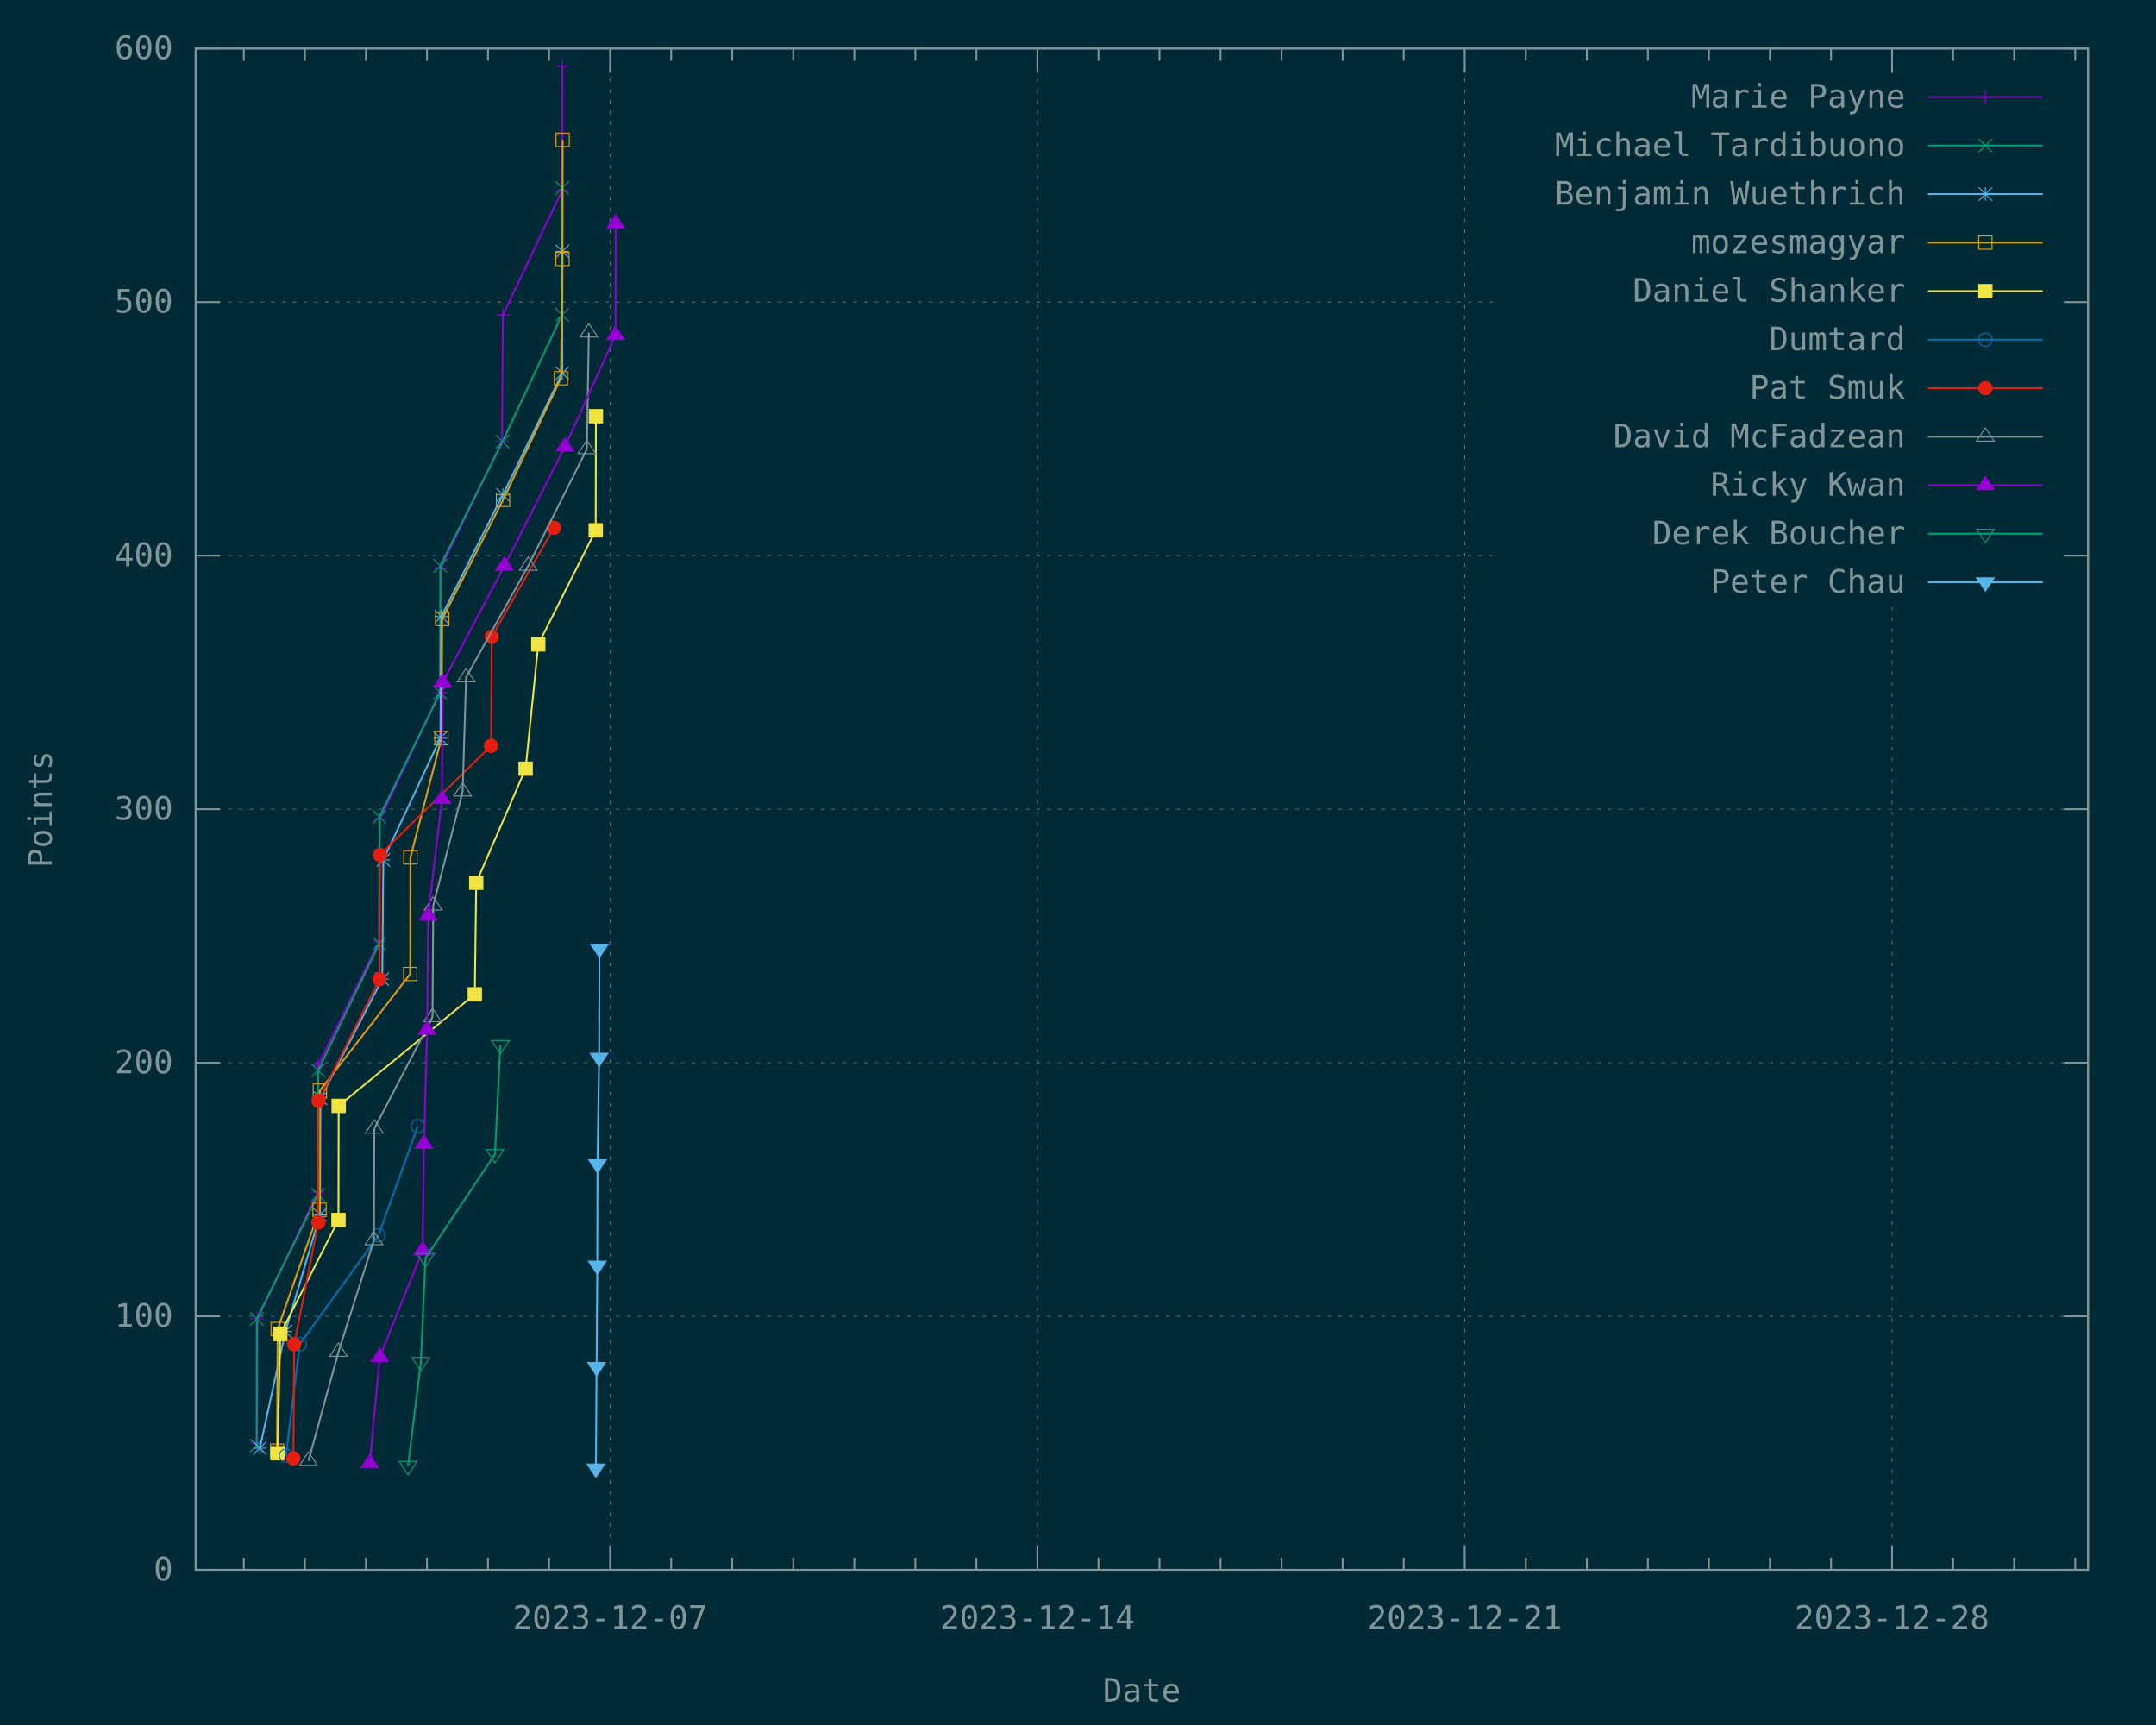
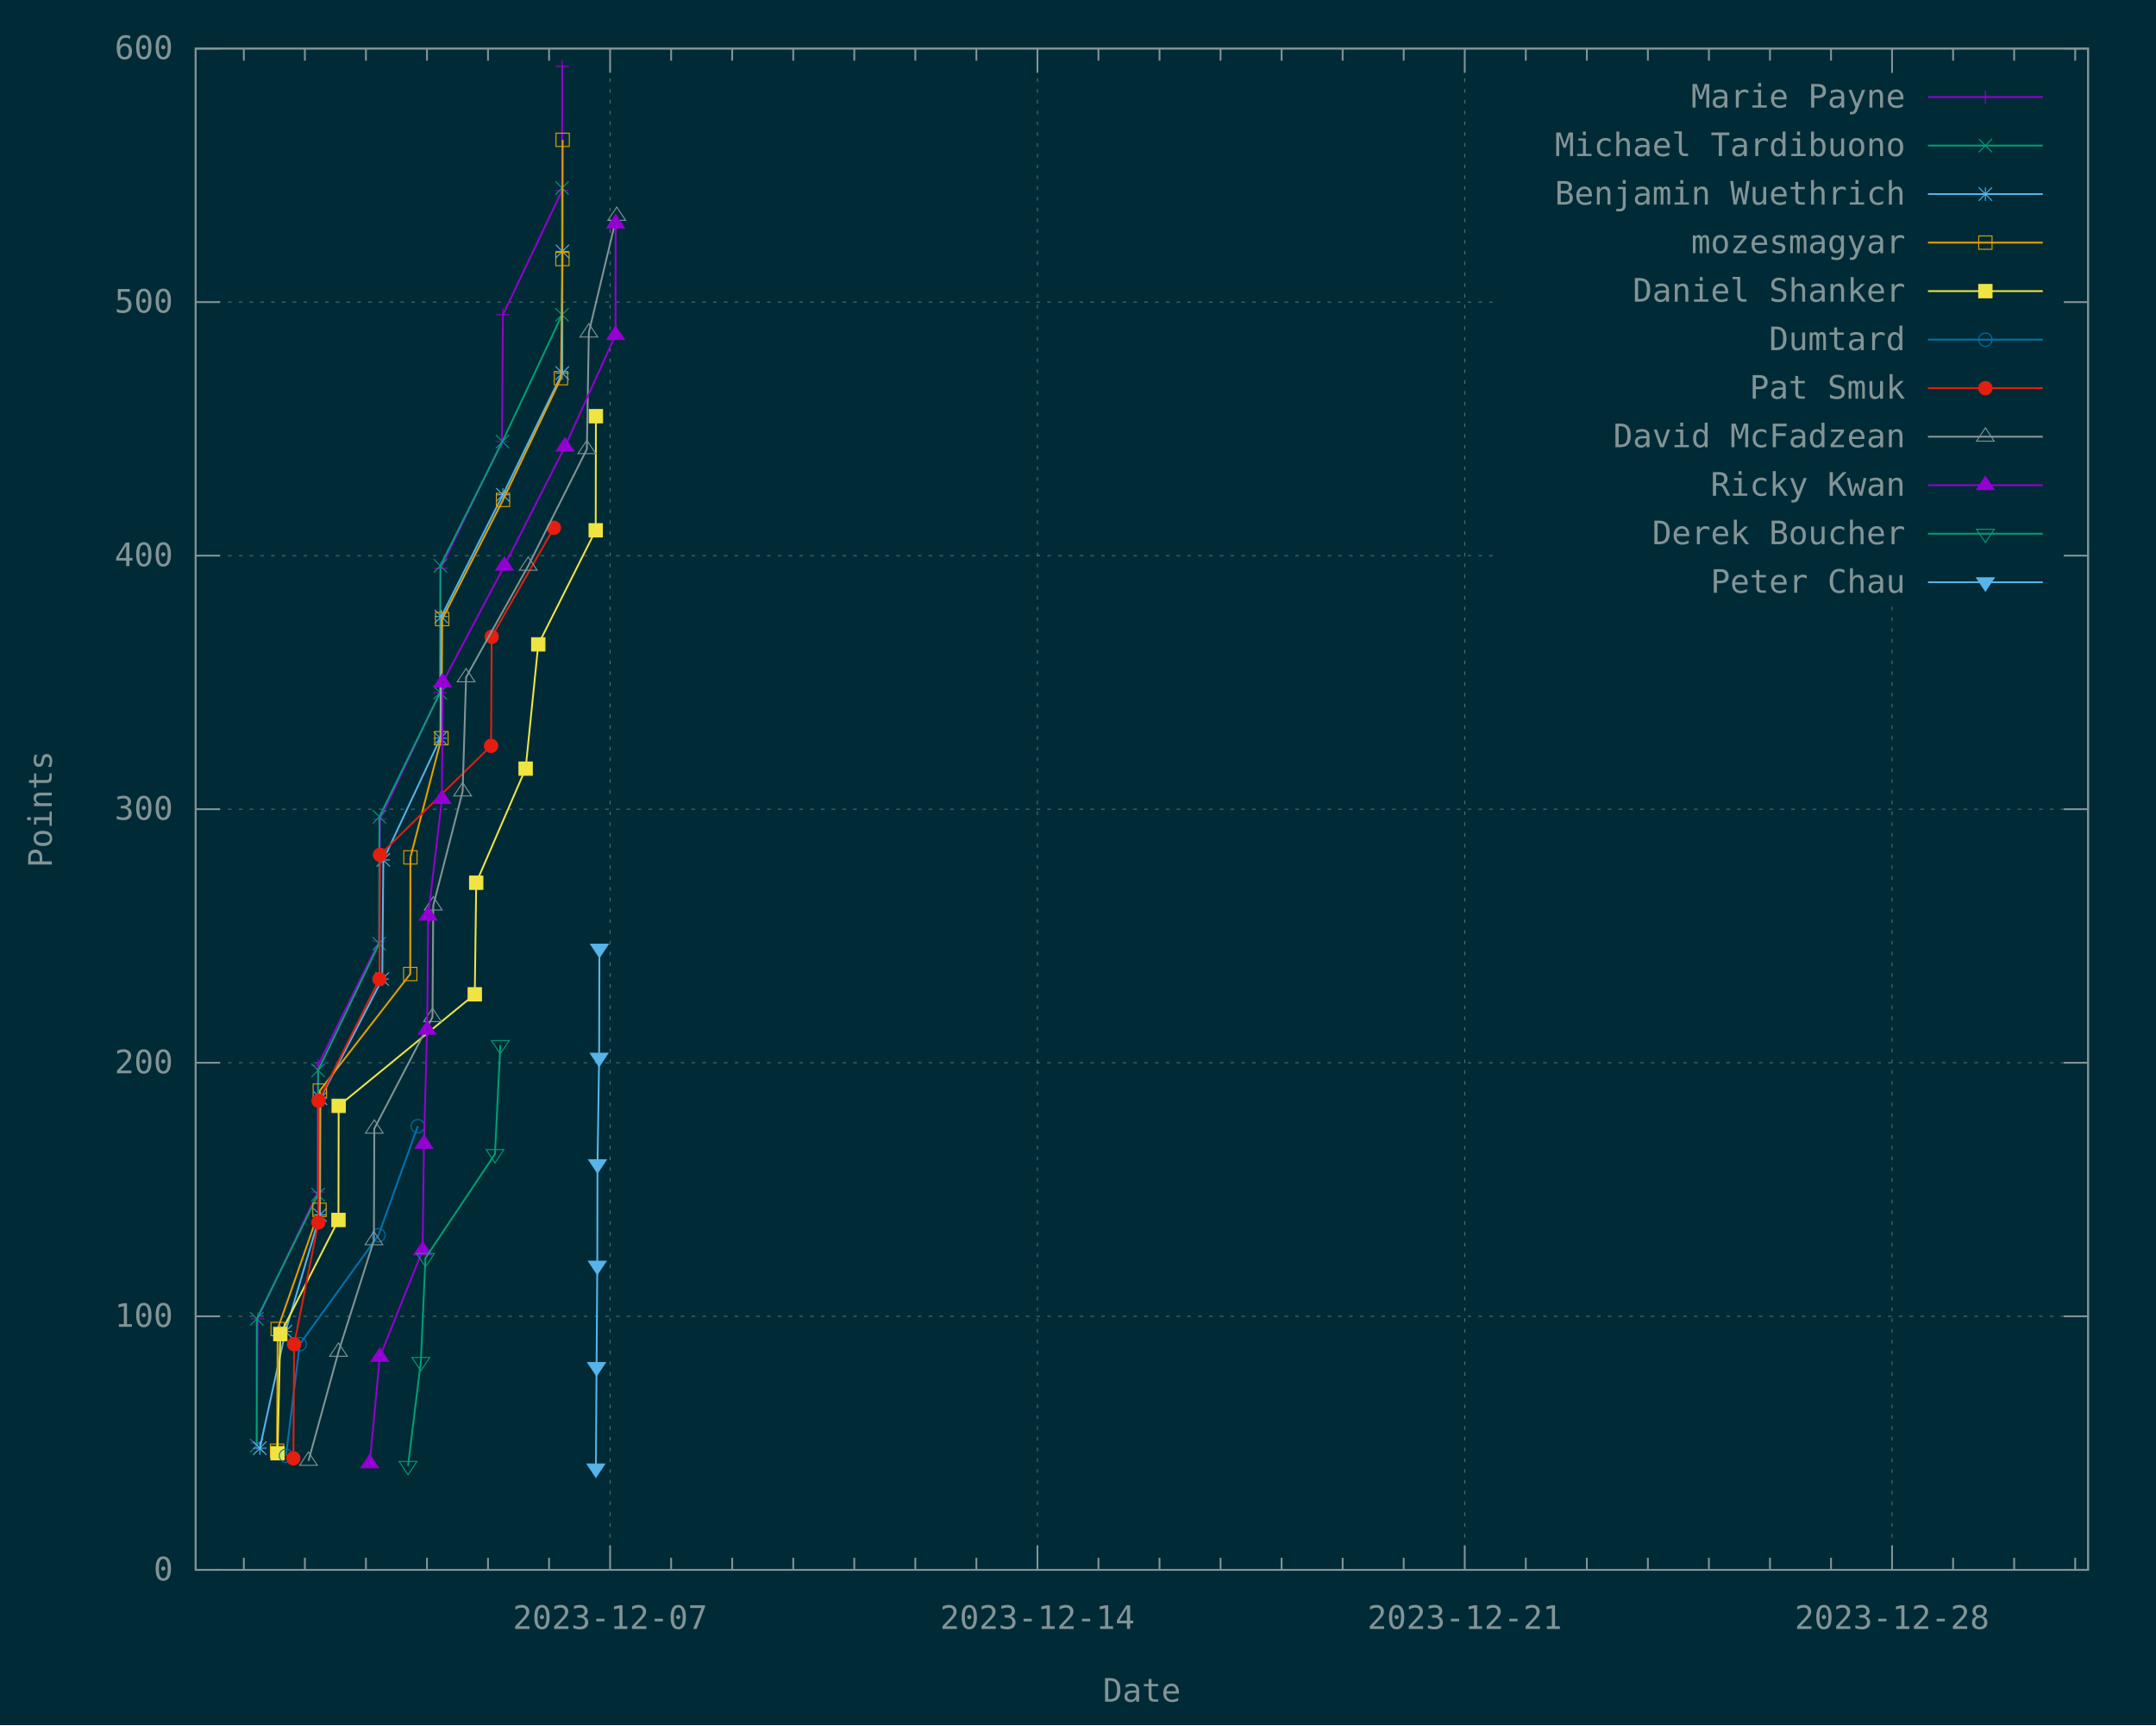
<svg xmlns="http://www.w3.org/2000/svg" xmlns:xlink="http://www.w3.org/1999/xlink" width="1200" height="960" viewBox="0 0 1200 960">
  <g id="gnuplot_canvas">
    <rect x="0" y="0" width="1200" height="960" fill="#002b36" />
    <defs>
      <circle id="gpDot" r="0.5" stroke-width="0.5" stroke="currentColor" />
      <path id="gpPt0" stroke-width="0.148" stroke="currentColor" d="M-1,0 h2 M0,-1 v2" />
      <path id="gpPt1" stroke-width="0.148" stroke="currentColor" d="M-1,-1 L1,1 M1,-1 L-1,1" />
      <path id="gpPt2" stroke-width="0.148" stroke="currentColor" d="M-1,0 L1,0 M0,-1 L0,1 M-1,-1 L1,1 M-1,1 L1,-1" />
      <rect id="gpPt3" stroke-width="0.148" stroke="currentColor" x="-1" y="-1" width="2" height="2" />
      <rect id="gpPt4" stroke-width="0.148" stroke="currentColor" fill="currentColor" x="-1" y="-1" width="2" height="2" />
      <circle id="gpPt5" stroke-width="0.148" stroke="currentColor" cx="0" cy="0" r="1" />
      <use xlink:href="#gpPt5" id="gpPt6" fill="currentColor" stroke="none" />
      <path id="gpPt7" stroke-width="0.148" stroke="currentColor" d="M0,-1.33 L-1.33,0.67 L1.33,0.67 z" />
      <use xlink:href="#gpPt7" id="gpPt8" fill="currentColor" stroke="none" />
      <use xlink:href="#gpPt7" id="gpPt9" stroke="currentColor" transform="rotate(180)" />
      <use xlink:href="#gpPt9" id="gpPt10" fill="currentColor" stroke="none" />
      <use xlink:href="#gpPt3" id="gpPt11" stroke="currentColor" transform="rotate(45)" />
      <use xlink:href="#gpPt11" id="gpPt12" fill="currentColor" stroke="none" />
      <path id="gpPt13" stroke-width="0.148" stroke="currentColor" d="M0,1.330 L1.265,0.411 L0.782,-1.067 L-0.782,-1.076 L-1.265,0.411 z" />
      <use xlink:href="#gpPt13" id="gpPt14" fill="currentColor" stroke="none" />
      <filter id="textbox" filterUnits="objectBoundingBox" x="0" y="0" height="1" width="1">
        <feFlood flood-color="#002B36" flood-opacity="1" result="bgnd" />
        <feComposite in="SourceGraphic" in2="bgnd" operator="atop" />
      </filter>
      <filter id="greybox" filterUnits="objectBoundingBox" x="0" y="0" height="1" width="1">
        <feFlood flood-color="lightgrey" flood-opacity="1" result="grey" />
        <feComposite in="SourceGraphic" in2="grey" operator="atop" />
      </filter>
    </defs>
    <g fill="none" color="#002B36" stroke="currentColor" stroke-width="1.00" stroke-linecap="butt" stroke-linejoin="miter">
</g>
    <g fill="none" color="black" stroke="currentColor" stroke-width="1.00" stroke-linecap="butt" stroke-linejoin="miter">
</g>
    <g fill="none" color="black" stroke="rgb(131, 148, 150)" stroke-width="0.50" stroke-linecap="butt" stroke-linejoin="miter">
</g>
    <g fill="none" color="gray" stroke="currentColor" stroke-width="0.50" stroke-linecap="butt" stroke-linejoin="miter">
      <path stroke="rgb( 88, 110, 117)" stroke-dasharray="2,4" class="gridline" d="M108.90,873.60 L1162.19,873.60  " />
    </g>
    <g fill="none" color="gray" stroke="rgb( 88, 110, 117)" stroke-width="1.00" stroke-linecap="butt" stroke-linejoin="miter">
</g>
    <g fill="none" color="black" stroke="currentColor" stroke-width="1.00" stroke-linecap="butt" stroke-linejoin="miter">
      <path stroke="rgb(131, 148, 150)" d="M108.90,873.60 L122.40,873.60 M1162.19,873.60 L1148.69,873.60  " />
      <g transform="translate(96.30,879.45)" stroke="none" fill="rgb(131,148,150)" font-family="Inconsolata" font-size="18.00" text-anchor="end">
        <text>
          <tspan font-family="Inconsolata"> 0</tspan>
        </text>
      </g>
    </g>
    <g fill="none" color="black" stroke="currentColor" stroke-width="1.00" stroke-linecap="butt" stroke-linejoin="miter">
</g>
    <g fill="none" color="black" stroke="rgb(131, 148, 150)" stroke-width="0.50" stroke-linecap="butt" stroke-linejoin="miter">
</g>
    <g fill="none" color="gray" stroke="currentColor" stroke-width="0.50" stroke-linecap="butt" stroke-linejoin="miter">
      <path stroke="rgb( 88, 110, 117)" stroke-dasharray="2,4" class="gridline" d="M108.90,732.50 L1162.19,732.50  " />
    </g>
    <g fill="none" color="gray" stroke="rgb( 88, 110, 117)" stroke-width="1.00" stroke-linecap="butt" stroke-linejoin="miter">
</g>
    <g fill="none" color="black" stroke="currentColor" stroke-width="1.00" stroke-linecap="butt" stroke-linejoin="miter">
      <path stroke="rgb(131, 148, 150)" d="M108.90,732.50 L122.40,732.50 M1162.19,732.50 L1148.69,732.50  " />
      <g transform="translate(96.30,738.35)" stroke="none" fill="rgb(131,148,150)" font-family="Inconsolata" font-size="18.00" text-anchor="end">
        <text>
          <tspan font-family="Inconsolata"> 100</tspan>
        </text>
      </g>
    </g>
    <g fill="none" color="black" stroke="currentColor" stroke-width="1.00" stroke-linecap="butt" stroke-linejoin="miter">
</g>
    <g fill="none" color="black" stroke="rgb(131, 148, 150)" stroke-width="0.50" stroke-linecap="butt" stroke-linejoin="miter">
</g>
    <g fill="none" color="gray" stroke="currentColor" stroke-width="0.50" stroke-linecap="butt" stroke-linejoin="miter">
      <path stroke="rgb( 88, 110, 117)" stroke-dasharray="2,4" class="gridline" d="M108.90,591.40 L1162.19,591.40  " />
    </g>
    <g fill="none" color="gray" stroke="rgb( 88, 110, 117)" stroke-width="1.00" stroke-linecap="butt" stroke-linejoin="miter">
</g>
    <g fill="none" color="black" stroke="currentColor" stroke-width="1.00" stroke-linecap="butt" stroke-linejoin="miter">
      <path stroke="rgb(131, 148, 150)" d="M108.90,591.40 L122.40,591.40 M1162.19,591.40 L1148.69,591.40  " />
      <g transform="translate(96.30,597.25)" stroke="none" fill="rgb(131,148,150)" font-family="Inconsolata" font-size="18.00" text-anchor="end">
        <text>
          <tspan font-family="Inconsolata"> 200</tspan>
        </text>
      </g>
    </g>
    <g fill="none" color="black" stroke="currentColor" stroke-width="1.00" stroke-linecap="butt" stroke-linejoin="miter">
</g>
    <g fill="none" color="black" stroke="rgb(131, 148, 150)" stroke-width="0.50" stroke-linecap="butt" stroke-linejoin="miter">
</g>
    <g fill="none" color="gray" stroke="currentColor" stroke-width="0.50" stroke-linecap="butt" stroke-linejoin="miter">
      <path stroke="rgb( 88, 110, 117)" stroke-dasharray="2,4" class="gridline" d="M108.90,450.30 L1162.19,450.30  " />
    </g>
    <g fill="none" color="gray" stroke="rgb( 88, 110, 117)" stroke-width="1.00" stroke-linecap="butt" stroke-linejoin="miter">
</g>
    <g fill="none" color="black" stroke="currentColor" stroke-width="1.00" stroke-linecap="butt" stroke-linejoin="miter">
      <path stroke="rgb(131, 148, 150)" d="M108.90,450.30 L122.40,450.30 M1162.19,450.30 L1148.69,450.30  " />
      <g transform="translate(96.30,456.15)" stroke="none" fill="rgb(131,148,150)" font-family="Inconsolata" font-size="18.00" text-anchor="end">
        <text>
          <tspan font-family="Inconsolata"> 300</tspan>
        </text>
      </g>
    </g>
    <g fill="none" color="black" stroke="currentColor" stroke-width="1.00" stroke-linecap="butt" stroke-linejoin="miter">
</g>
    <g fill="none" color="black" stroke="rgb(131, 148, 150)" stroke-width="0.50" stroke-linecap="butt" stroke-linejoin="miter">
</g>
    <g fill="none" color="gray" stroke="currentColor" stroke-width="0.50" stroke-linecap="butt" stroke-linejoin="miter">
      <path stroke="rgb( 88, 110, 117)" stroke-dasharray="2,4" class="gridline" d="M108.90,309.21 L833.69,309.21 M1149.59,309.21 L1162.19,309.21  " />
    </g>
    <g fill="none" color="gray" stroke="rgb( 88, 110, 117)" stroke-width="1.00" stroke-linecap="butt" stroke-linejoin="miter">
</g>
    <g fill="none" color="black" stroke="currentColor" stroke-width="1.00" stroke-linecap="butt" stroke-linejoin="miter">
      <path stroke="rgb(131, 148, 150)" d="M108.90,309.21 L122.40,309.21 M1162.19,309.21 L1148.69,309.21  " />
      <g transform="translate(96.30,315.06)" stroke="none" fill="rgb(131,148,150)" font-family="Inconsolata" font-size="18.00" text-anchor="end">
        <text>
          <tspan font-family="Inconsolata"> 400</tspan>
        </text>
      </g>
    </g>
    <g fill="none" color="black" stroke="currentColor" stroke-width="1.00" stroke-linecap="butt" stroke-linejoin="miter">
</g>
    <g fill="none" color="black" stroke="rgb(131, 148, 150)" stroke-width="0.50" stroke-linecap="butt" stroke-linejoin="miter">
</g>
    <g fill="none" color="gray" stroke="currentColor" stroke-width="0.50" stroke-linecap="butt" stroke-linejoin="miter">
      <path stroke="rgb( 88, 110, 117)" stroke-dasharray="2,4" class="gridline" d="M108.90,168.11 L833.69,168.11 M1149.59,168.11 L1162.19,168.11  " />
    </g>
    <g fill="none" color="gray" stroke="rgb( 88, 110, 117)" stroke-width="1.00" stroke-linecap="butt" stroke-linejoin="miter">
</g>
    <g fill="none" color="black" stroke="currentColor" stroke-width="1.00" stroke-linecap="butt" stroke-linejoin="miter">
      <path stroke="rgb(131, 148, 150)" d="M108.90,168.11 L122.40,168.11 M1162.19,168.11 L1148.69,168.11  " />
      <g transform="translate(96.30,173.96)" stroke="none" fill="rgb(131,148,150)" font-family="Inconsolata" font-size="18.00" text-anchor="end">
        <text>
          <tspan font-family="Inconsolata"> 500</tspan>
        </text>
      </g>
    </g>
    <g fill="none" color="black" stroke="currentColor" stroke-width="1.00" stroke-linecap="butt" stroke-linejoin="miter">
</g>
    <g fill="none" color="black" stroke="rgb(131, 148, 150)" stroke-width="0.50" stroke-linecap="butt" stroke-linejoin="miter">
</g>
    <g fill="none" color="gray" stroke="currentColor" stroke-width="0.50" stroke-linecap="butt" stroke-linejoin="miter">
      <path stroke="rgb( 88, 110, 117)" stroke-dasharray="2,4" class="gridline" d="M108.90,27.01 L1162.19,27.01  " />
    </g>
    <g fill="none" color="gray" stroke="rgb( 88, 110, 117)" stroke-width="1.00" stroke-linecap="butt" stroke-linejoin="miter">
</g>
    <g fill="none" color="black" stroke="currentColor" stroke-width="1.00" stroke-linecap="butt" stroke-linejoin="miter">
      <path stroke="rgb(131, 148, 150)" d="M108.90,27.01 L122.40,27.01 M1162.19,27.01 L1148.69,27.01  " />
      <g transform="translate(96.30,32.86)" stroke="none" fill="rgb(131,148,150)" font-family="Inconsolata" font-size="18.00" text-anchor="end">
        <text>
          <tspan font-family="Inconsolata"> 600</tspan>
        </text>
      </g>
    </g>
    <g fill="none" color="black" stroke="currentColor" stroke-width="1.00" stroke-linecap="butt" stroke-linejoin="miter">
      <path stroke="rgb(131, 148, 150)" d="M135.71,873.60 L135.71,866.85 M135.71,27.01 L135.71,33.76 M169.69,873.60 L169.69,866.85 M169.69,27.01 L169.69,33.76   M203.67,873.60 L203.67,866.85 M203.67,27.01 L203.67,33.76 M237.65,873.60 L237.65,866.85 M237.65,27.01 L237.65,33.76   M271.62,873.60 L271.62,866.85 M271.62,27.01 L271.62,33.76 M305.60,873.60 L305.60,866.85 M305.60,27.01 L305.60,33.76    " />
    </g>
    <g fill="none" color="black" stroke="rgb(131, 148, 150)" stroke-width="0.50" stroke-linecap="butt" stroke-linejoin="miter">
</g>
    <g fill="none" color="gray" stroke="currentColor" stroke-width="0.50" stroke-linecap="butt" stroke-linejoin="miter">
      <path stroke="rgb( 88, 110, 117)" stroke-dasharray="2,4" class="gridline" d="M339.58,873.60 L339.58,27.01  " />
    </g>
    <g fill="none" color="gray" stroke="rgb( 88, 110, 117)" stroke-width="1.00" stroke-linecap="butt" stroke-linejoin="miter">
</g>
    <g fill="none" color="black" stroke="currentColor" stroke-width="1.00" stroke-linecap="butt" stroke-linejoin="miter">
      <path stroke="rgb(131, 148, 150)" d="M339.58,873.60 L339.58,860.10 M339.58,27.01 L339.58,40.51  " />
      <g transform="translate(339.58,906.45)" stroke="none" fill="rgb(131,148,150)" font-family="Inconsolata" font-size="18.00" text-anchor="middle">
        <text>
          <tspan font-family="Inconsolata">2023-12-07</tspan>
        </text>
      </g>
    </g>
    <g fill="none" color="black" stroke="currentColor" stroke-width="1.00" stroke-linecap="butt" stroke-linejoin="miter">
      <path stroke="rgb(131, 148, 150)" d="M373.55,873.60 L373.55,866.85 M373.55,27.01 L373.55,33.76 M407.53,873.60 L407.53,866.85 M407.53,27.01 L407.53,33.76   M441.51,873.60 L441.51,866.85 M441.51,27.01 L441.51,33.76 M475.48,873.60 L475.48,866.85 M475.48,27.01 L475.48,33.76   M509.46,873.60 L509.46,866.85 M509.46,27.01 L509.46,33.76 M543.44,873.60 L543.44,866.85 M543.44,27.01 L543.44,33.76    " />
    </g>
    <g fill="none" color="black" stroke="rgb(131, 148, 150)" stroke-width="0.50" stroke-linecap="butt" stroke-linejoin="miter">
</g>
    <g fill="none" color="gray" stroke="currentColor" stroke-width="0.50" stroke-linecap="butt" stroke-linejoin="miter">
      <path stroke="rgb( 88, 110, 117)" stroke-dasharray="2,4" class="gridline" d="M577.42,873.60 L577.42,27.01  " />
    </g>
    <g fill="none" color="gray" stroke="rgb( 88, 110, 117)" stroke-width="1.00" stroke-linecap="butt" stroke-linejoin="miter">
</g>
    <g fill="none" color="black" stroke="currentColor" stroke-width="1.00" stroke-linecap="butt" stroke-linejoin="miter">
      <path stroke="rgb(131, 148, 150)" d="M577.42,873.60 L577.42,860.10 M577.42,27.01 L577.42,40.51  " />
      <g transform="translate(577.42,906.45)" stroke="none" fill="rgb(131,148,150)" font-family="Inconsolata" font-size="18.00" text-anchor="middle">
        <text>
          <tspan font-family="Inconsolata">2023-12-14</tspan>
        </text>
      </g>
    </g>
    <g fill="none" color="black" stroke="currentColor" stroke-width="1.00" stroke-linecap="butt" stroke-linejoin="miter">
      <path stroke="rgb(131, 148, 150)" d="M611.39,873.60 L611.39,866.85 M611.39,27.01 L611.39,33.76 M645.37,873.60 L645.37,866.85 M645.37,27.01 L645.37,33.76   M679.35,873.60 L679.35,866.85 M679.35,27.01 L679.35,33.76 M713.32,873.60 L713.32,866.85 M713.32,27.01 L713.32,33.76   M747.30,873.60 L747.30,866.85 M747.30,27.01 L747.30,33.76 M781.28,873.60 L781.28,866.85 M781.28,27.01 L781.28,33.76    " />
    </g>
    <g fill="none" color="black" stroke="rgb(131, 148, 150)" stroke-width="0.50" stroke-linecap="butt" stroke-linejoin="miter">
</g>
    <g fill="none" color="gray" stroke="currentColor" stroke-width="0.50" stroke-linecap="butt" stroke-linejoin="miter">
      <path stroke="rgb( 88, 110, 117)" stroke-dasharray="2,4" class="gridline" d="M815.26,873.60 L815.26,27.01  " />
    </g>
    <g fill="none" color="gray" stroke="rgb( 88, 110, 117)" stroke-width="1.00" stroke-linecap="butt" stroke-linejoin="miter">
</g>
    <g fill="none" color="black" stroke="currentColor" stroke-width="1.00" stroke-linecap="butt" stroke-linejoin="miter">
      <path stroke="rgb(131, 148, 150)" d="M815.26,873.60 L815.26,860.10 M815.26,27.01 L815.26,40.51  " />
      <g transform="translate(815.26,906.45)" stroke="none" fill="rgb(131,148,150)" font-family="Inconsolata" font-size="18.00" text-anchor="middle">
        <text>
          <tspan font-family="Inconsolata">2023-12-21</tspan>
        </text>
      </g>
    </g>
    <g fill="none" color="black" stroke="currentColor" stroke-width="1.00" stroke-linecap="butt" stroke-linejoin="miter">
      <path stroke="rgb(131, 148, 150)" d="M849.23,873.60 L849.23,866.85 M849.23,27.01 L849.23,33.76 M883.21,873.60 L883.21,866.85 M883.21,27.01 L883.21,33.76   M917.19,873.60 L917.19,866.85 M917.19,27.01 L917.19,33.76 M951.16,873.60 L951.16,866.85 M951.16,27.01 L951.16,33.76   M985.14,873.60 L985.14,866.85 M985.14,27.01 L985.14,33.76 M1019.12,873.60 L1019.12,866.85 M1019.12,27.01 L1019.12,33.76    " />
    </g>
    <g fill="none" color="black" stroke="rgb(131, 148, 150)" stroke-width="0.50" stroke-linecap="butt" stroke-linejoin="miter">
</g>
    <g fill="none" color="gray" stroke="currentColor" stroke-width="0.50" stroke-linecap="butt" stroke-linejoin="miter">
      <path stroke="rgb( 88, 110, 117)" stroke-dasharray="2,4" class="gridline" d="M1053.10,873.60 L1053.10,337.51 M1053.10,40.51 L1053.10,27.01  " />
    </g>
    <g fill="none" color="gray" stroke="rgb( 88, 110, 117)" stroke-width="1.00" stroke-linecap="butt" stroke-linejoin="miter">
</g>
    <g fill="none" color="black" stroke="currentColor" stroke-width="1.00" stroke-linecap="butt" stroke-linejoin="miter">
      <path stroke="rgb(131, 148, 150)" d="M1053.10,873.60 L1053.10,860.10 M1053.10,27.01 L1053.10,40.51  " />
      <g transform="translate(1053.10,906.45)" stroke="none" fill="rgb(131,148,150)" font-family="Inconsolata" font-size="18.00" text-anchor="middle">
        <text>
          <tspan font-family="Inconsolata">2023-12-28</tspan>
        </text>
      </g>
    </g>
    <g fill="none" color="black" stroke="currentColor" stroke-width="1.00" stroke-linecap="butt" stroke-linejoin="miter">
      <path stroke="rgb(131, 148, 150)" d="M1087.07,873.60 L1087.07,866.85 M1087.07,27.01 L1087.07,33.76 M1121.05,873.60 L1121.05,866.85 M1121.05,27.01 L1121.05,33.76   M1155.03,873.60 L1155.03,866.85 M1155.03,27.01 L1155.03,33.76  " />
    </g>
    <g fill="none" color="black" stroke="currentColor" stroke-width="1.00" stroke-linecap="butt" stroke-linejoin="miter">
      <path stroke="rgb(131, 148, 150)" d="M108.90,27.01 L108.90,873.60 L1162.19,873.60 L1162.19,27.01 L108.90,27.01 Z  " />
    </g>
    <g fill="none" color="black" stroke="currentColor" stroke-width="1.00" stroke-linecap="butt" stroke-linejoin="miter">
      <g transform="translate(28.80,450.31) rotate(270)" stroke="none" fill="rgb(131,148,150)" font-family="Inconsolata" font-size="18.00" text-anchor="middle">
        <text>
          <tspan font-family="Inconsolata">Points</tspan>
        </text>
      </g>
    </g>
    <g fill="none" color="black" stroke="currentColor" stroke-width="1.00" stroke-linecap="butt" stroke-linejoin="miter">
      <g transform="translate(635.54,946.95)" stroke="none" fill="rgb(131,148,150)" font-family="Inconsolata" font-size="18.00" text-anchor="middle">
        <text>
          <tspan font-family="Inconsolata">Date</tspan>
        </text>
      </g>
    </g>
    <g fill="none" color="black" stroke="currentColor" stroke-width="1.00" stroke-linecap="butt" stroke-linejoin="miter">
</g>
    <g id="gnuplot_plot_1">
      <g fill="none" color="black" stroke="currentColor" stroke-width="1.00" stroke-linecap="butt" stroke-linejoin="miter">
        <g transform="translate(1060.49,59.86)" stroke="none" fill="rgb(131,148,150)" font-family="Inconsolata" font-size="18.00" text-anchor="end">
          <text>
            <tspan font-family="Inconsolata">Marie Payne</tspan>
          </text>
        </g>
      </g>
      <g fill="none" color="black" stroke="currentColor" stroke-width="1.00" stroke-linecap="butt" stroke-linejoin="miter">
        <path stroke="rgb(148,   0, 211)" d="M1073.09,54.01 L1136.99,54.01 M142.88,803.05 L143.37,733.91 L176.91,663.36 L177.01,592.81 L211.05,523.68 L211.51,455.95   L244.84,385.40 L245.34,316.26 L279.38,245.71 L279.93,175.16 L312.84,106.03 L312.94,36.89  " />
        <use xlink:href="#gpPt0" transform="translate(142.88,803.05) scale(3.71)" color="rgb(148,   0, 211)" />
        <use xlink:href="#gpPt0" transform="translate(143.37,733.91) scale(3.71)" color="rgb(148,   0, 211)" />
        <use xlink:href="#gpPt0" transform="translate(176.91,663.36) scale(3.71)" color="rgb(148,   0, 211)" />
        <use xlink:href="#gpPt0" transform="translate(177.01,592.81) scale(3.71)" color="rgb(148,   0, 211)" />
        <use xlink:href="#gpPt0" transform="translate(211.05,523.68) scale(3.71)" color="rgb(148,   0, 211)" />
        <use xlink:href="#gpPt0" transform="translate(211.51,455.95) scale(3.71)" color="rgb(148,   0, 211)" />
        <use xlink:href="#gpPt0" transform="translate(244.84,385.40) scale(3.71)" color="rgb(148,   0, 211)" />
        <use xlink:href="#gpPt0" transform="translate(245.34,316.26) scale(3.71)" color="rgb(148,   0, 211)" />
        <use xlink:href="#gpPt0" transform="translate(279.38,245.71) scale(3.71)" color="rgb(148,   0, 211)" />
        <use xlink:href="#gpPt0" transform="translate(279.93,175.16) scale(3.71)" color="rgb(148,   0, 211)" />
        <use xlink:href="#gpPt0" transform="translate(312.84,106.03) scale(3.71)" color="rgb(148,   0, 211)" />
        <use xlink:href="#gpPt0" transform="translate(312.94,36.89) scale(3.71)" color="rgb(148,   0, 211)" />
        <use xlink:href="#gpPt0" transform="translate(1105.04,54.01) scale(3.71)" color="rgb(148,   0, 211)" />
      </g>
    </g>
    <g id="gnuplot_plot_2">
      <g fill="none" color="black" stroke="currentColor" stroke-width="1.00" stroke-linecap="butt" stroke-linejoin="miter">
        <g transform="translate(1060.49,86.86)" stroke="none" fill="rgb(131,148,150)" font-family="Inconsolata" font-size="18.00" text-anchor="end">
          <text>
            <tspan font-family="Inconsolata">Michael Tardibuono</tspan>
          </text>
        </g>
      </g>
      <g fill="none" color="black" stroke="currentColor" stroke-width="1.00" stroke-linecap="butt" stroke-linejoin="miter">
        <path stroke="rgb(  0, 158, 115)" d="M1073.09,81.01 L1136.99,81.01 M142.88,804.46 L142.93,733.91 L176.99,664.77 L177.05,595.64 L211.04,525.09 L211.17,454.54   L244.94,385.40 L245.10,314.85 L279.68,245.71 L312.81,175.16 L312.83,104.61  " />
        <use xlink:href="#gpPt1" transform="translate(142.88,804.46) scale(3.71)" color="rgb(  0, 158, 115)" />
        <use xlink:href="#gpPt1" transform="translate(142.93,733.91) scale(3.71)" color="rgb(  0, 158, 115)" />
        <use xlink:href="#gpPt1" transform="translate(176.99,664.77) scale(3.71)" color="rgb(  0, 158, 115)" />
        <use xlink:href="#gpPt1" transform="translate(177.05,595.64) scale(3.71)" color="rgb(  0, 158, 115)" />
        <use xlink:href="#gpPt1" transform="translate(211.04,525.09) scale(3.71)" color="rgb(  0, 158, 115)" />
        <use xlink:href="#gpPt1" transform="translate(211.17,454.54) scale(3.71)" color="rgb(  0, 158, 115)" />
        <use xlink:href="#gpPt1" transform="translate(244.94,385.40) scale(3.71)" color="rgb(  0, 158, 115)" />
        <use xlink:href="#gpPt1" transform="translate(245.10,314.85) scale(3.71)" color="rgb(  0, 158, 115)" />
        <use xlink:href="#gpPt1" transform="translate(279.68,245.71) scale(3.71)" color="rgb(  0, 158, 115)" />
        <use xlink:href="#gpPt1" transform="translate(312.81,175.16) scale(3.71)" color="rgb(  0, 158, 115)" />
        <use xlink:href="#gpPt1" transform="translate(312.83,104.61) scale(3.71)" color="rgb(  0, 158, 115)" />
        <use xlink:href="#gpPt1" transform="translate(1105.04,81.01) scale(3.71)" color="rgb(  0, 158, 115)" />
      </g>
    </g>
    <g id="gnuplot_plot_3">
      <g fill="none" color="black" stroke="currentColor" stroke-width="1.00" stroke-linecap="butt" stroke-linejoin="miter">
        <g transform="translate(1060.49,113.86)" stroke="none" fill="rgb(131,148,150)" font-family="Inconsolata" font-size="18.00" text-anchor="end">
          <text>
            <tspan font-family="Inconsolata">Benjamin Wuethrich</tspan>
          </text>
        </g>
      </g>
      <g fill="none" color="black" stroke="currentColor" stroke-width="1.00" stroke-linecap="butt" stroke-linejoin="miter">
        <path stroke="rgb( 86, 180, 233)" d="M1073.09,108.01 L1136.99,108.01 M144.62,805.87 L158.87,740.97 L178.09,676.06 L178.35,611.16 L212.76,544.84 L213.35,478.52   L245.09,410.80 L245.63,343.07 L279.89,275.34 L312.94,207.62 L313.01,139.89  " />
        <use xlink:href="#gpPt2" transform="translate(144.62,805.87) scale(3.71)" color="rgb( 86, 180, 233)" />
        <use xlink:href="#gpPt2" transform="translate(158.87,740.97) scale(3.71)" color="rgb( 86, 180, 233)" />
        <use xlink:href="#gpPt2" transform="translate(178.09,676.06) scale(3.71)" color="rgb( 86, 180, 233)" />
        <use xlink:href="#gpPt2" transform="translate(178.35,611.16) scale(3.71)" color="rgb( 86, 180, 233)" />
        <use xlink:href="#gpPt2" transform="translate(212.76,544.84) scale(3.71)" color="rgb( 86, 180, 233)" />
        <use xlink:href="#gpPt2" transform="translate(213.35,478.52) scale(3.71)" color="rgb( 86, 180, 233)" />
        <use xlink:href="#gpPt2" transform="translate(245.09,410.80) scale(3.71)" color="rgb( 86, 180, 233)" />
        <use xlink:href="#gpPt2" transform="translate(245.63,343.07) scale(3.71)" color="rgb( 86, 180, 233)" />
        <use xlink:href="#gpPt2" transform="translate(279.89,275.34) scale(3.71)" color="rgb( 86, 180, 233)" />
        <use xlink:href="#gpPt2" transform="translate(312.94,207.62) scale(3.71)" color="rgb( 86, 180, 233)" />
        <use xlink:href="#gpPt2" transform="translate(313.01,139.89) scale(3.71)" color="rgb( 86, 180, 233)" />
        <use xlink:href="#gpPt2" transform="translate(1105.04,108.01) scale(3.71)" color="rgb( 86, 180, 233)" />
      </g>
    </g>
    <g id="gnuplot_plot_4">
      <g fill="none" color="black" stroke="currentColor" stroke-width="1.00" stroke-linecap="butt" stroke-linejoin="miter">
        <g transform="translate(1060.49,140.86)" stroke="none" fill="rgb(131,148,150)" font-family="Inconsolata" font-size="18.00" text-anchor="end">
          <text>
            <tspan font-family="Inconsolata">mozesmagyar</tspan>
          </text>
        </g>
      </g>
      <g fill="none" color="black" stroke="currentColor" stroke-width="1.00" stroke-linecap="butt" stroke-linejoin="miter">
        <path stroke="rgb(230, 159,   0)" d="M1073.09,135.01 L1136.99,135.01 M154.18,807.28 L154.55,739.56 L177.82,673.24 L178.02,606.92 L228.33,542.02 L228.44,477.11   L245.69,410.80 L246.13,344.48 L279.98,278.17 L312.21,210.44 L313.05,144.12 L313.16,77.81  " />
        <use xlink:href="#gpPt3" transform="translate(154.18,807.28) scale(3.71)" color="rgb(230, 159,   0)" />
        <use xlink:href="#gpPt3" transform="translate(154.55,739.56) scale(3.71)" color="rgb(230, 159,   0)" />
        <use xlink:href="#gpPt3" transform="translate(177.82,673.24) scale(3.71)" color="rgb(230, 159,   0)" />
        <use xlink:href="#gpPt3" transform="translate(178.02,606.92) scale(3.71)" color="rgb(230, 159,   0)" />
        <use xlink:href="#gpPt3" transform="translate(228.33,542.02) scale(3.71)" color="rgb(230, 159,   0)" />
        <use xlink:href="#gpPt3" transform="translate(228.44,477.11) scale(3.71)" color="rgb(230, 159,   0)" />
        <use xlink:href="#gpPt3" transform="translate(245.69,410.80) scale(3.71)" color="rgb(230, 159,   0)" />
        <use xlink:href="#gpPt3" transform="translate(246.13,344.48) scale(3.71)" color="rgb(230, 159,   0)" />
        <use xlink:href="#gpPt3" transform="translate(279.98,278.17) scale(3.71)" color="rgb(230, 159,   0)" />
        <use xlink:href="#gpPt3" transform="translate(312.21,210.44) scale(3.71)" color="rgb(230, 159,   0)" />
        <use xlink:href="#gpPt3" transform="translate(313.05,144.12) scale(3.71)" color="rgb(230, 159,   0)" />
        <use xlink:href="#gpPt3" transform="translate(313.16,77.81) scale(3.71)" color="rgb(230, 159,   0)" />
        <use xlink:href="#gpPt3" transform="translate(1105.04,135.01) scale(3.71)" color="rgb(230, 159,   0)" />
      </g>
    </g>
    <g id="gnuplot_plot_5">
      <g fill="none" color="black" stroke="currentColor" stroke-width="1.00" stroke-linecap="butt" stroke-linejoin="miter">
        <g transform="translate(1060.49,167.86)" stroke="none" fill="rgb(131,148,150)" font-family="Inconsolata" font-size="18.00" text-anchor="end">
          <text>
            <tspan font-family="Inconsolata">Daniel Shanker</tspan>
          </text>
        </g>
      </g>
      <g fill="none" color="black" stroke="currentColor" stroke-width="1.00" stroke-linecap="butt" stroke-linejoin="miter">
        <path stroke="rgb(240, 228,  66)" d="M1073.09,162.01 L1136.99,162.01 M154.46,808.69 L156.01,742.38 L188.38,678.88 L188.50,615.39 L264.26,553.31 L265.06,491.22   L292.56,427.73 L299.60,358.59 L331.56,295.10 L331.67,231.60  " />
        <use xlink:href="#gpPt4" transform="translate(154.46,808.69) scale(3.71)" color="rgb(240, 228,  66)" />
        <use xlink:href="#gpPt4" transform="translate(156.01,742.38) scale(3.71)" color="rgb(240, 228,  66)" />
        <use xlink:href="#gpPt4" transform="translate(188.38,678.88) scale(3.71)" color="rgb(240, 228,  66)" />
        <use xlink:href="#gpPt4" transform="translate(188.50,615.39) scale(3.71)" color="rgb(240, 228,  66)" />
        <use xlink:href="#gpPt4" transform="translate(264.26,553.31) scale(3.71)" color="rgb(240, 228,  66)" />
        <use xlink:href="#gpPt4" transform="translate(265.06,491.22) scale(3.71)" color="rgb(240, 228,  66)" />
        <use xlink:href="#gpPt4" transform="translate(292.56,427.73) scale(3.71)" color="rgb(240, 228,  66)" />
        <use xlink:href="#gpPt4" transform="translate(299.60,358.59) scale(3.71)" color="rgb(240, 228,  66)" />
        <use xlink:href="#gpPt4" transform="translate(331.56,295.10) scale(3.71)" color="rgb(240, 228,  66)" />
        <use xlink:href="#gpPt4" transform="translate(331.67,231.60) scale(3.71)" color="rgb(240, 228,  66)" />
        <use xlink:href="#gpPt4" transform="translate(1105.04,162.01) scale(3.71)" color="rgb(240, 228,  66)" />
      </g>
    </g>
    <g id="gnuplot_plot_6">
      <g fill="none" color="black" stroke="currentColor" stroke-width="1.00" stroke-linecap="butt" stroke-linejoin="miter">
        <g transform="translate(1060.49,194.86)" stroke="none" fill="rgb(131,148,150)" font-family="Inconsolata" font-size="18.00" text-anchor="end">
          <text>
            <tspan font-family="Inconsolata">Dumtard</tspan>
          </text>
        </g>
      </g>
      <g fill="none" color="black" stroke="currentColor" stroke-width="1.00" stroke-linecap="butt" stroke-linejoin="miter">
        <path stroke="rgb(  0, 114, 178)" d="M1073.09,189.01 L1136.99,189.01 M159.15,810.11 L166.84,748.02 L210.67,687.35 L232.53,626.68  " />
        <use xlink:href="#gpPt5" transform="translate(159.15,810.11) scale(3.71)" color="rgb(  0, 114, 178)" />
        <use xlink:href="#gpPt5" transform="translate(166.84,748.02) scale(3.71)" color="rgb(  0, 114, 178)" />
        <use xlink:href="#gpPt5" transform="translate(210.67,687.35) scale(3.71)" color="rgb(  0, 114, 178)" />
        <use xlink:href="#gpPt5" transform="translate(232.53,626.68) scale(3.71)" color="rgb(  0, 114, 178)" />
        <use xlink:href="#gpPt5" transform="translate(1105.04,189.01) scale(3.71)" color="rgb(  0, 114, 178)" />
      </g>
    </g>
    <g id="gnuplot_plot_7">
      <g fill="none" color="black" stroke="currentColor" stroke-width="1.00" stroke-linecap="butt" stroke-linejoin="miter">
        <g transform="translate(1060.49,221.86)" stroke="none" fill="rgb(131,148,150)" font-family="Inconsolata" font-size="18.00" text-anchor="end">
          <text>
            <tspan font-family="Inconsolata">Pat Smuk</tspan>
          </text>
        </g>
      </g>
      <g fill="none" color="black" stroke="currentColor" stroke-width="1.00" stroke-linecap="butt" stroke-linejoin="miter">
        <path stroke="rgb(229,  30,  16)" d="M1073.09,216.01 L1136.99,216.01 M163.28,811.52 L163.73,748.02 L177.18,680.30 L177.33,612.57 L211.22,544.84 L211.48,475.70   L273.32,415.03 L273.66,354.36 L308.31,293.69  " />
        <use xlink:href="#gpPt6" transform="translate(163.28,811.52) scale(3.71)" color="rgb(229,  30,  16)" />
        <use xlink:href="#gpPt6" transform="translate(163.73,748.02) scale(3.71)" color="rgb(229,  30,  16)" />
        <use xlink:href="#gpPt6" transform="translate(177.18,680.30) scale(3.71)" color="rgb(229,  30,  16)" />
        <use xlink:href="#gpPt6" transform="translate(177.33,612.57) scale(3.71)" color="rgb(229,  30,  16)" />
        <use xlink:href="#gpPt6" transform="translate(211.22,544.84) scale(3.71)" color="rgb(229,  30,  16)" />
        <use xlink:href="#gpPt6" transform="translate(211.48,475.70) scale(3.71)" color="rgb(229,  30,  16)" />
        <use xlink:href="#gpPt6" transform="translate(273.32,415.03) scale(3.71)" color="rgb(229,  30,  16)" />
        <use xlink:href="#gpPt6" transform="translate(273.66,354.36) scale(3.71)" color="rgb(229,  30,  16)" />
        <use xlink:href="#gpPt6" transform="translate(308.31,293.69) scale(3.71)" color="rgb(229,  30,  16)" />
        <use xlink:href="#gpPt6" transform="translate(1105.04,216.01) scale(3.71)" color="rgb(229,  30,  16)" />
      </g>
    </g>
    <g id="gnuplot_plot_8">
      <g fill="none" color="black" stroke="currentColor" stroke-width="1.00" stroke-linecap="butt" stroke-linejoin="miter">
        <g transform="translate(1060.49,248.86)" stroke="none" fill="rgb(131,148,150)" font-family="Inconsolata" font-size="18.00" text-anchor="end">
          <text>
            <tspan font-family="Inconsolata">David McFadzean</tspan>
          </text>
        </g>
      </g>
      <g fill="none" color="black" stroke="currentColor" stroke-width="1.00" stroke-linecap="butt" stroke-linejoin="miter">
-         <path stroke="rgb(131, 148, 150)" d="M1073.09,243.01 L1136.99,243.01 M171.70,812.93 L188.40,752.26 L208.12,690.17 L208.33,628.09 L240.72,566.01 L241.15,503.92   L257.49,440.43 L259.42,376.93 L294.01,314.85 L326.64,249.95 L327.74,185.04  " />
+         <path stroke="rgb(131, 148, 150)" d="M1073.09,243.01 L1136.99,243.01 M171.70,812.93 L188.40,752.26 L208.12,690.17 L208.33,628.09 L240.72,566.01 L241.15,503.92   L257.49,440.43 L259.42,376.93 L294.01,314.85 L326.64,249.95 L327.74,185.04 L343.27,120.13  " />
        <use xlink:href="#gpPt7" transform="translate(171.70,812.93) scale(3.71)" color="rgb(131, 148, 150)" />
        <use xlink:href="#gpPt7" transform="translate(188.40,752.26) scale(3.71)" color="rgb(131, 148, 150)" />
        <use xlink:href="#gpPt7" transform="translate(208.12,690.17) scale(3.71)" color="rgb(131, 148, 150)" />
        <use xlink:href="#gpPt7" transform="translate(208.33,628.09) scale(3.71)" color="rgb(131, 148, 150)" />
        <use xlink:href="#gpPt7" transform="translate(240.72,566.01) scale(3.71)" color="rgb(131, 148, 150)" />
        <use xlink:href="#gpPt7" transform="translate(241.15,503.92) scale(3.71)" color="rgb(131, 148, 150)" />
        <use xlink:href="#gpPt7" transform="translate(257.49,440.43) scale(3.71)" color="rgb(131, 148, 150)" />
        <use xlink:href="#gpPt7" transform="translate(259.42,376.93) scale(3.71)" color="rgb(131, 148, 150)" />
        <use xlink:href="#gpPt7" transform="translate(294.01,314.85) scale(3.71)" color="rgb(131, 148, 150)" />
        <use xlink:href="#gpPt7" transform="translate(326.64,249.95) scale(3.71)" color="rgb(131, 148, 150)" />
        <use xlink:href="#gpPt7" transform="translate(327.74,185.04) scale(3.71)" color="rgb(131, 148, 150)" />
+         <use xlink:href="#gpPt7" transform="translate(343.27,120.13) scale(3.71)" color="rgb(131, 148, 150)" />
        <use xlink:href="#gpPt7" transform="translate(1105.04,243.01) scale(3.71)" color="rgb(131, 148, 150)" />
      </g>
    </g>
    <g id="gnuplot_plot_9">
      <g fill="none" color="black" stroke="currentColor" stroke-width="1.00" stroke-linecap="butt" stroke-linejoin="miter">
        <g transform="translate(1060.49,275.86)" stroke="none" fill="rgb(131,148,150)" font-family="Inconsolata" font-size="18.00" text-anchor="end">
          <text>
            <tspan font-family="Inconsolata">Ricky Kwan</tspan>
          </text>
        </g>
      </g>
      <g fill="none" color="black" stroke="currentColor" stroke-width="1.00" stroke-linecap="butt" stroke-linejoin="miter">
        <path stroke="rgb(148,   0, 211)" d="M1073.09,270.01 L1136.99,270.01 M205.78,814.34 L211.40,755.08 L235.21,695.82 L235.97,636.55 L237.71,573.06 L238.33,509.57   L245.97,444.66 L246.39,379.76 L280.76,314.85 L314.47,248.53 L342.59,186.45 L342.67,124.37  " />
        <use xlink:href="#gpPt8" transform="translate(205.78,814.34) scale(3.71)" color="rgb(148,   0, 211)" />
        <use xlink:href="#gpPt8" transform="translate(211.40,755.08) scale(3.71)" color="rgb(148,   0, 211)" />
        <use xlink:href="#gpPt8" transform="translate(235.21,695.82) scale(3.71)" color="rgb(148,   0, 211)" />
        <use xlink:href="#gpPt8" transform="translate(235.97,636.55) scale(3.71)" color="rgb(148,   0, 211)" />
        <use xlink:href="#gpPt8" transform="translate(237.71,573.06) scale(3.71)" color="rgb(148,   0, 211)" />
        <use xlink:href="#gpPt8" transform="translate(238.33,509.57) scale(3.71)" color="rgb(148,   0, 211)" />
        <use xlink:href="#gpPt8" transform="translate(245.97,444.66) scale(3.71)" color="rgb(148,   0, 211)" />
        <use xlink:href="#gpPt8" transform="translate(246.39,379.76) scale(3.71)" color="rgb(148,   0, 211)" />
        <use xlink:href="#gpPt8" transform="translate(280.76,314.85) scale(3.71)" color="rgb(148,   0, 211)" />
        <use xlink:href="#gpPt8" transform="translate(314.47,248.53) scale(3.71)" color="rgb(148,   0, 211)" />
        <use xlink:href="#gpPt8" transform="translate(342.59,186.45) scale(3.71)" color="rgb(148,   0, 211)" />
        <use xlink:href="#gpPt8" transform="translate(342.67,124.37) scale(3.71)" color="rgb(148,   0, 211)" />
        <use xlink:href="#gpPt8" transform="translate(1105.04,270.01) scale(3.71)" color="rgb(148,   0, 211)" />
      </g>
    </g>
    <g id="gnuplot_plot_10">
      <g fill="none" color="black" stroke="currentColor" stroke-width="1.00" stroke-linecap="butt" stroke-linejoin="miter">
        <g transform="translate(1060.49,302.86)" stroke="none" fill="rgb(131,148,150)" font-family="Inconsolata" font-size="18.00" text-anchor="end">
          <text>
            <tspan font-family="Inconsolata">Derek Boucher</tspan>
          </text>
        </g>
      </g>
      <g fill="none" color="black" stroke="currentColor" stroke-width="1.00" stroke-linecap="butt" stroke-linejoin="miter">
        <path stroke="rgb(  0, 158, 115)" d="M1073.09,297.01 L1136.99,297.01 M227.09,815.75 L234.22,757.90 L236.81,700.05 L275.50,642.20 L278.48,581.53  " />
        <use xlink:href="#gpPt9" transform="translate(227.09,815.75) scale(3.71)" color="rgb(  0, 158, 115)" />
        <use xlink:href="#gpPt9" transform="translate(234.22,757.90) scale(3.71)" color="rgb(  0, 158, 115)" />
        <use xlink:href="#gpPt9" transform="translate(236.81,700.05) scale(3.71)" color="rgb(  0, 158, 115)" />
        <use xlink:href="#gpPt9" transform="translate(275.50,642.20) scale(3.71)" color="rgb(  0, 158, 115)" />
        <use xlink:href="#gpPt9" transform="translate(278.48,581.53) scale(3.71)" color="rgb(  0, 158, 115)" />
        <use xlink:href="#gpPt9" transform="translate(1105.04,297.01) scale(3.71)" color="rgb(  0, 158, 115)" />
      </g>
    </g>
    <g id="gnuplot_plot_11">
      <g fill="none" color="black" stroke="currentColor" stroke-width="1.00" stroke-linecap="butt" stroke-linejoin="miter">
        <g transform="translate(1060.49,329.86)" stroke="none" fill="rgb(131,148,150)" font-family="Inconsolata" font-size="18.00" text-anchor="end">
          <text>
            <tspan font-family="Inconsolata">Peter Chau</tspan>
          </text>
        </g>
      </g>
      <g fill="none" color="black" stroke="currentColor" stroke-width="1.00" stroke-linecap="butt" stroke-linejoin="miter">
        <path stroke="rgb( 86, 180, 233)" d="M1073.09,324.01 L1136.99,324.01 M331.67,817.16 L332.04,760.72 L332.44,704.28 L332.56,647.84 L333.47,588.58 L333.64,527.91    " />
        <use xlink:href="#gpPt10" transform="translate(331.67,817.16) scale(3.71)" color="rgb( 86, 180, 233)" />
        <use xlink:href="#gpPt10" transform="translate(332.04,760.72) scale(3.71)" color="rgb( 86, 180, 233)" />
        <use xlink:href="#gpPt10" transform="translate(332.44,704.28) scale(3.71)" color="rgb( 86, 180, 233)" />
        <use xlink:href="#gpPt10" transform="translate(332.56,647.84) scale(3.71)" color="rgb( 86, 180, 233)" />
        <use xlink:href="#gpPt10" transform="translate(333.47,588.58) scale(3.71)" color="rgb( 86, 180, 233)" />
        <use xlink:href="#gpPt10" transform="translate(333.64,527.91) scale(3.71)" color="rgb( 86, 180, 233)" />
        <use xlink:href="#gpPt10" transform="translate(1105.04,324.01) scale(3.71)" color="rgb( 86, 180, 233)" />
      </g>
    </g>
    <g fill="none" color="#002B36" stroke="rgb( 86, 180, 233)" stroke-width="2.00" stroke-linecap="butt" stroke-linejoin="miter">
</g>
    <g fill="none" color="black" stroke="currentColor" stroke-width="2.00" stroke-linecap="butt" stroke-linejoin="miter">
</g>
    <g fill="none" color="black" stroke="black" stroke-width="1.00" stroke-linecap="butt" stroke-linejoin="miter">
</g>
    <g fill="none" color="black" stroke="currentColor" stroke-width="1.00" stroke-linecap="butt" stroke-linejoin="miter">
      <path stroke="rgb(131, 148, 150)" d="M108.90,27.01 L108.90,873.60 L1162.19,873.60 L1162.19,27.01 L108.90,27.01 Z  " />
    </g>
    <g fill="none" color="black" stroke="currentColor" stroke-width="1.00" stroke-linecap="butt" stroke-linejoin="miter">
</g>
  </g>
</svg>
